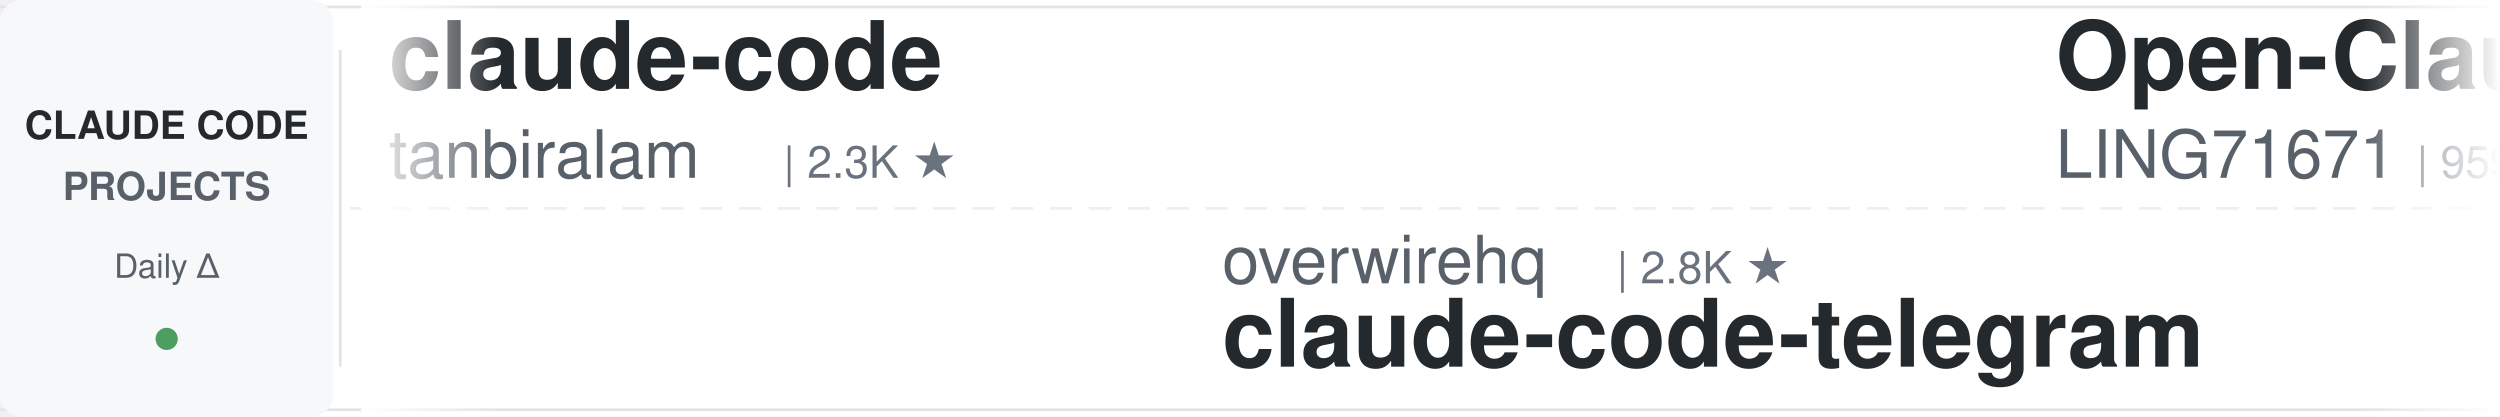
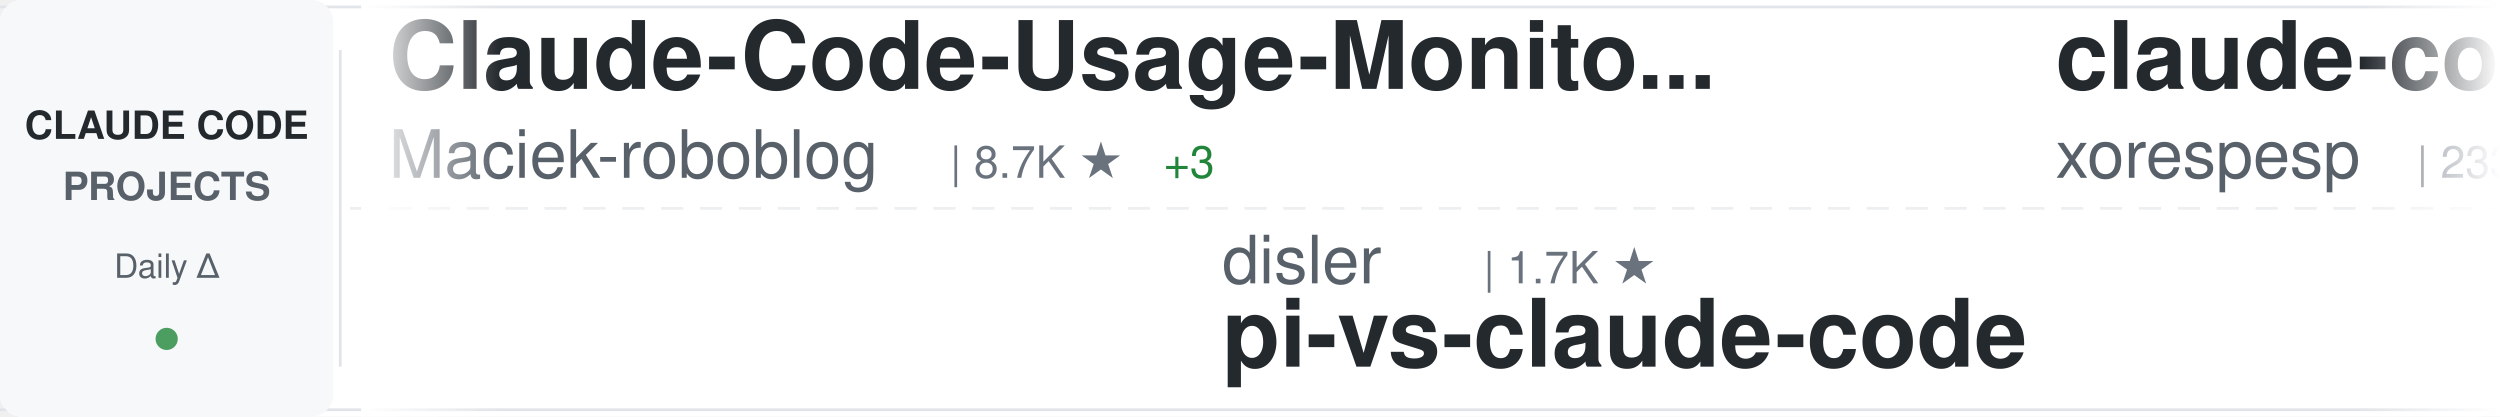
<svg xmlns="http://www.w3.org/2000/svg" width="900" height="150">
  <defs>
    <linearGradient id="awesomeLeftFade" x1="0%" y1="0%" x2="100%" y2="0%">
      <stop offset="0%" style="stop-color:#ffffff;stop-opacity:1" />
      <stop offset="100%" style="stop-color:#ffffff;stop-opacity:0" />
    </linearGradient>
    <linearGradient id="awesomeRightFade" x1="0%" y1="0%" x2="100%" y2="0%">
      <stop offset="0%" style="stop-color:#ffffff;stop-opacity:0" />
      <stop offset="100%" style="stop-color:#ffffff;stop-opacity:1" />
    </linearGradient>
  </defs>
  <rect width="900" height="150" fill="#ffffff" rx="8" />
  <rect x="0" y="2" width="900" height="1" fill="#e1e4e8" />
  <rect x="0" y="147" width="900" height="1" fill="#e1e4e8" />
  <line x1="0" y1="75" x2="900" y2="75" stroke="#e1e4e8" stroke-width="1" stroke-dasharray="8 6" opacity="0.6" />
  <rect x="0" y="0" width="120" height="150" fill="#f6f8fa" rx="8" />
  <text x="60" y="50" font-family="-apple-system, BlinkMacSystemFont, 'Segoe UI', Helvetica, Arial, sans-serif" font-size="14" font-weight="600" fill="#24292e" text-anchor="middle">CLAUDE CODE</text>
  <text x="60" y="72" font-family="-apple-system, BlinkMacSystemFont, 'Segoe UI', Helvetica, Arial, sans-serif" font-size="14" font-weight="600" fill="#586069" text-anchor="middle">PROJECTS</text>
  <text x="60" y="100" font-family="-apple-system, BlinkMacSystemFont, 'Segoe UI', Helvetica, Arial, sans-serif" font-size="12" font-weight="500" fill="#586069" text-anchor="middle">Daily Δ</text>
  <circle cx="60" cy="122" r="4" fill="#22863a" opacity="0.8" />
  <rect x="122" y="18" width="1" height="114" fill="#e1e4e8" />
  <clipPath id="awesomeTickerClip">
    <rect x="130" y="0" width="770" height="150" />
  </clipPath>
  <g clip-path="url(#awesomeTickerClip)">
    <g id="awesomeTickerItems">
      <animateTransform attributeName="transform" attributeType="XML" type="translate" from="0 0" to="-3000 0" dur="54s" repeatCount="indefinite" />
      <g transform="translate(0, 0)">
-         <text x="140" y="32" font-family="-apple-system, BlinkMacSystemFont, 'Segoe UI', Helvetica, Arial, sans-serif" font-size="34" font-weight="600" fill="#24292e">claude-code</text>
-         <text x="140" y="64" font-family="-apple-system, BlinkMacSystemFont, 'Segoe UI', Helvetica, Arial, sans-serif" font-size="24" font-weight="400" fill="#586069">tanbiralam</text>
-         <text x="282" y="64" font-family="-apple-system, BlinkMacSystemFont, 'Segoe UI', Helvetica, Arial, sans-serif" font-size="16" font-weight="500" fill="#6a737d">| 2.3K ★</text>
+         <text x="140" y="32" font-family="-apple-system, BlinkMacSystemFont, 'Segoe UI', Helvetica, Arial, sans-serif" font-size="34" font-weight="600" fill="#24292e">Claude-Code-Usage-Monito...</text>
+         <text x="140" y="64" font-family="-apple-system, BlinkMacSystemFont, 'Segoe UI', Helvetica, Arial, sans-serif" font-size="24" font-weight="400" fill="#586069">Maciek-roboblog</text>
+         <text x="342" y="64" font-family="-apple-system, BlinkMacSystemFont, 'Segoe UI', Helvetica, Arial, sans-serif" font-size="16" font-weight="500" fill="#6a737d">| 8.7K ★</text>
+         <text x="419" y="64" font-family="-apple-system, BlinkMacSystemFont, 'Segoe UI', Helvetica, Arial, sans-serif" font-size="16" font-weight="500" fill="#22863a"> +3</text>
      </g>
      <g transform="translate(300, 0)">
-         <text x="140" y="102" font-family="-apple-system, BlinkMacSystemFont, 'Segoe UI', Helvetica, Arial, sans-serif" font-size="24" font-weight="400" fill="#586069">overwirehq</text>
-         <text x="282" y="102" font-family="-apple-system, BlinkMacSystemFont, 'Segoe UI', Helvetica, Arial, sans-serif" font-size="16" font-weight="500" fill="#6a737d">| 2.8K ★</text>
-         <text x="140" y="132" font-family="-apple-system, BlinkMacSystemFont, 'Segoe UI', Helvetica, Arial, sans-serif" font-size="34" font-weight="600" fill="#24292e">claude-code-telegram</text>
+         <text x="140" y="102" font-family="-apple-system, BlinkMacSystemFont, 'Segoe UI', Helvetica, Arial, sans-serif" font-size="24" font-weight="400" fill="#586069">disler</text>
+         <text x="234" y="102" font-family="-apple-system, BlinkMacSystemFont, 'Segoe UI', Helvetica, Arial, sans-serif" font-size="16" font-weight="500" fill="#6a737d">| 1.7K ★</text>
+         <text x="140" y="132" font-family="-apple-system, BlinkMacSystemFont, 'Segoe UI', Helvetica, Arial, sans-serif" font-size="34" font-weight="600" fill="#24292e">pi-vs-claude-code</text>
      </g>
      <g transform="translate(600, 0)">
-         <text x="140" y="32" font-family="-apple-system, BlinkMacSystemFont, 'Segoe UI', Helvetica, Arial, sans-serif" font-size="34" font-weight="600" fill="#24292e">Open-ClaudeCode</text>
-         <text x="140" y="64" font-family="-apple-system, BlinkMacSystemFont, 'Segoe UI', Helvetica, Arial, sans-serif" font-size="24" font-weight="400" fill="#586069">LING71671</text>
-         <text x="270" y="64" font-family="-apple-system, BlinkMacSystemFont, 'Segoe UI', Helvetica, Arial, sans-serif" font-size="16" font-weight="500" fill="#6a737d">| 959 ★</text>
+         <text x="140" y="32" font-family="-apple-system, BlinkMacSystemFont, 'Segoe UI', Helvetica, Arial, sans-serif" font-size="34" font-weight="600" fill="#24292e">claude-code</text>
+         <text x="140" y="64" font-family="-apple-system, BlinkMacSystemFont, 'Segoe UI', Helvetica, Arial, sans-serif" font-size="24" font-weight="400" fill="#586069">xorespesp</text>
+         <text x="270" y="64" font-family="-apple-system, BlinkMacSystemFont, 'Segoe UI', Helvetica, Arial, sans-serif" font-size="16" font-weight="500" fill="#6a737d">| 233 ★</text>
      </g>
      <g transform="translate(900, 0)">
-         <text x="140" y="102" font-family="-apple-system, BlinkMacSystemFont, 'Segoe UI', Helvetica, Arial, sans-serif" font-size="24" font-weight="400" fill="#586069">isboyjc</text>
-         <text x="246" y="102" font-family="-apple-system, BlinkMacSystemFont, 'Segoe UI', Helvetica, Arial, sans-serif" font-size="16" font-weight="500" fill="#6a737d">| 162 ★</text>
+         <text x="140" y="102" font-family="-apple-system, BlinkMacSystemFont, 'Segoe UI', Helvetica, Arial, sans-serif" font-size="24" font-weight="400" fill="#586069">claude-code-best</text>
+         <text x="354" y="102" font-family="-apple-system, BlinkMacSystemFont, 'Segoe UI', Helvetica, Arial, sans-serif" font-size="16" font-weight="500" fill="#6a737d">| 22.7K ★</text>
+         <text x="440" y="102" font-family="-apple-system, BlinkMacSystemFont, 'Segoe UI', Helvetica, Arial, sans-serif" font-size="16" font-weight="500" fill="#22863a"> +5</text>
        <text x="140" y="132" font-family="-apple-system, BlinkMacSystemFont, 'Segoe UI', Helvetica, Arial, sans-serif" font-size="34" font-weight="600" fill="#24292e">claude-code</text>
      </g>
      <g transform="translate(1200, 0)">
-         <text x="140" y="32" font-family="-apple-system, BlinkMacSystemFont, 'Segoe UI', Helvetica, Arial, sans-serif" font-size="34" font-weight="600" fill="#24292e">claude-code-local</text>
-         <text x="140" y="64" font-family="-apple-system, BlinkMacSystemFont, 'Segoe UI', Helvetica, Arial, sans-serif" font-size="24" font-weight="400" fill="#586069">nicedreamzapp</text>
-         <text x="318" y="64" font-family="-apple-system, BlinkMacSystemFont, 'Segoe UI', Helvetica, Arial, sans-serif" font-size="16" font-weight="500" fill="#6a737d">| 3.3K ★</text>
-         <text x="395" y="64" font-family="-apple-system, BlinkMacSystemFont, 'Segoe UI', Helvetica, Arial, sans-serif" font-size="16" font-weight="500" fill="#22863a"> +1</text>
+         <text x="140" y="32" font-family="-apple-system, BlinkMacSystemFont, 'Segoe UI', Helvetica, Arial, sans-serif" font-size="34" font-weight="600" fill="#24292e">claude-code-base-action</text>
+         <text x="140" y="64" font-family="-apple-system, BlinkMacSystemFont, 'Segoe UI', Helvetica, Arial, sans-serif" font-size="24" font-weight="400" fill="#586069">anthropics</text>
+         <text x="282" y="64" font-family="-apple-system, BlinkMacSystemFont, 'Segoe UI', Helvetica, Arial, sans-serif" font-size="16" font-weight="500" fill="#6a737d">| 987 ★</text>
+         <text x="350" y="64" font-family="-apple-system, BlinkMacSystemFont, 'Segoe UI', Helvetica, Arial, sans-serif" font-size="16" font-weight="500" fill="#cb2431"> -1</text>
      </g>
      <g transform="translate(1500, 0)">
-         <text x="140" y="102" font-family="-apple-system, BlinkMacSystemFont, 'Segoe UI', Helvetica, Arial, sans-serif" font-size="24" font-weight="400" fill="#586069">sugyan</text>
-         <text x="234" y="102" font-family="-apple-system, BlinkMacSystemFont, 'Segoe UI', Helvetica, Arial, sans-serif" font-size="16" font-weight="500" fill="#6a737d">| 1.1K ★</text>
-         <text x="140" y="132" font-family="-apple-system, BlinkMacSystemFont, 'Segoe UI', Helvetica, Arial, sans-serif" font-size="34" font-weight="600" fill="#24292e">claude-code-webui</text>
+         <text x="140" y="102" font-family="-apple-system, BlinkMacSystemFont, 'Segoe UI', Helvetica, Arial, sans-serif" font-size="24" font-weight="400" fill="#586069">asgeirtj</text>
+         <text x="258" y="102" font-family="-apple-system, BlinkMacSystemFont, 'Segoe UI', Helvetica, Arial, sans-serif" font-size="16" font-weight="500" fill="#6a737d">| 68.2K ★</text>
+         <text x="344" y="102" font-family="-apple-system, BlinkMacSystemFont, 'Segoe UI', Helvetica, Arial, sans-serif" font-size="16" font-weight="500" fill="#22863a"> +26</text>
+         <text x="140" y="132" font-family="-apple-system, BlinkMacSystemFont, 'Segoe UI', Helvetica, Arial, sans-serif" font-size="34" font-weight="600" fill="#24292e">system_prompts_leaks</text>
      </g>
      <g transform="translate(1800, 0)">
-         <text x="140" y="32" font-family="-apple-system, BlinkMacSystemFont, 'Segoe UI', Helvetica, Arial, sans-serif" font-size="34" font-weight="600" fill="#24292e">claude-code-book</text>
-         <text x="140" y="64" font-family="-apple-system, BlinkMacSystemFont, 'Segoe UI', Helvetica, Arial, sans-serif" font-size="24" font-weight="400" fill="#586069">lintsinghua</text>
-         <text x="294" y="64" font-family="-apple-system, BlinkMacSystemFont, 'Segoe UI', Helvetica, Arial, sans-serif" font-size="16" font-weight="500" fill="#6a737d">| 4.3K ★</text>
-         <text x="371" y="64" font-family="-apple-system, BlinkMacSystemFont, 'Segoe UI', Helvetica, Arial, sans-serif" font-size="16" font-weight="500" fill="#cb2431"> -1</text>
+         <text x="140" y="32" font-family="-apple-system, BlinkMacSystemFont, 'Segoe UI', Helvetica, Arial, sans-serif" font-size="34" font-weight="600" fill="#24292e">ClaudeCodeAgents</text>
+         <text x="140" y="64" font-family="-apple-system, BlinkMacSystemFont, 'Segoe UI', Helvetica, Arial, sans-serif" font-size="24" font-weight="400" fill="#586069">darcyegb</text>
+         <text x="258" y="64" font-family="-apple-system, BlinkMacSystemFont, 'Segoe UI', Helvetica, Arial, sans-serif" font-size="16" font-weight="500" fill="#6a737d">| 768 ★</text>
      </g>
      <g transform="translate(2100, 0)">
-         <text x="140" y="102" font-family="-apple-system, BlinkMacSystemFont, 'Segoe UI', Helvetica, Arial, sans-serif" font-size="24" font-weight="400" fill="#586069">lowcortisolprogrammer</text>
-         <text x="414" y="102" font-family="-apple-system, BlinkMacSystemFont, 'Segoe UI', Helvetica, Arial, sans-serif" font-size="16" font-weight="500" fill="#6a737d">| 171 ★</text>
-         <text x="140" y="132" font-family="-apple-system, BlinkMacSystemFont, 'Segoe UI', Helvetica, Arial, sans-serif" font-size="34" font-weight="600" fill="#24292e">claude-code</text>
+         <text x="140" y="102" font-family="-apple-system, BlinkMacSystemFont, 'Segoe UI', Helvetica, Arial, sans-serif" font-size="24" font-weight="400" fill="#586069">lorryjovens-hub</text>
+         <text x="342" y="102" font-family="-apple-system, BlinkMacSystemFont, 'Segoe UI', Helvetica, Arial, sans-serif" font-size="16" font-weight="500" fill="#6a737d">| 1.7K ★</text>
+         <text x="419" y="102" font-family="-apple-system, BlinkMacSystemFont, 'Segoe UI', Helvetica, Arial, sans-serif" font-size="16" font-weight="500" fill="#cb2431"> -1</text>
+         <text x="140" y="132" font-family="-apple-system, BlinkMacSystemFont, 'Segoe UI', Helvetica, Arial, sans-serif" font-size="34" font-weight="600" fill="#24292e">claude-code-rust</text>
      </g>
      <g transform="translate(2400, 0)">
-         <text x="140" y="32" font-family="-apple-system, BlinkMacSystemFont, 'Segoe UI', Helvetica, Arial, sans-serif" font-size="34" font-weight="600" fill="#24292e">claude-code-guide</text>
-         <text x="140" y="64" font-family="-apple-system, BlinkMacSystemFont, 'Segoe UI', Helvetica, Arial, sans-serif" font-size="24" font-weight="400" fill="#586069">Cranot</text>
-         <text x="234" y="64" font-family="-apple-system, BlinkMacSystemFont, 'Segoe UI', Helvetica, Arial, sans-serif" font-size="16" font-weight="500" fill="#6a737d">| 2.9K ★</text>
+         <text x="140" y="32" font-family="-apple-system, BlinkMacSystemFont, 'Segoe UI', Helvetica, Arial, sans-serif" font-size="34" font-weight="600" fill="#24292e">claude-code-cli</text>
+         <text x="140" y="64" font-family="-apple-system, BlinkMacSystemFont, 'Segoe UI', Helvetica, Arial, sans-serif" font-size="24" font-weight="400" fill="#586069">huangserva</text>
+         <text x="282" y="64" font-family="-apple-system, BlinkMacSystemFont, 'Segoe UI', Helvetica, Arial, sans-serif" font-size="16" font-weight="500" fill="#6a737d">| 631 ★</text>
      </g>
      <g transform="translate(2700, 0)">
-         <text x="140" y="102" font-family="-apple-system, BlinkMacSystemFont, 'Segoe UI', Helvetica, Arial, sans-serif" font-size="24" font-weight="400" fill="#586069">alejandrobalderas</text>
-         <text x="366" y="102" font-family="-apple-system, BlinkMacSystemFont, 'Segoe UI', Helvetica, Arial, sans-serif" font-size="16" font-weight="500" fill="#6a737d">| 2.9K ★</text>
-         <text x="443" y="102" font-family="-apple-system, BlinkMacSystemFont, 'Segoe UI', Helvetica, Arial, sans-serif" font-size="16" font-weight="500" fill="#22863a"> +8</text>
-         <text x="140" y="132" font-family="-apple-system, BlinkMacSystemFont, 'Segoe UI', Helvetica, Arial, sans-serif" font-size="34" font-weight="600" fill="#24292e">claude-code-from-source</text>
+         <text x="140" y="102" font-family="-apple-system, BlinkMacSystemFont, 'Segoe UI', Helvetica, Arial, sans-serif" font-size="24" font-weight="400" fill="#586069">luyao618</text>
+         <text x="258" y="102" font-family="-apple-system, BlinkMacSystemFont, 'Segoe UI', Helvetica, Arial, sans-serif" font-size="16" font-weight="500" fill="#6a737d">| 1.7K ★</text>
+         <text x="140" y="132" font-family="-apple-system, BlinkMacSystemFont, 'Segoe UI', Helvetica, Arial, sans-serif" font-size="34" font-weight="600" fill="#24292e">Claude-Code-Source-Study</text>
      </g>
      <g transform="translate(3000, 0)">
-         <text x="140" y="32" font-family="-apple-system, BlinkMacSystemFont, 'Segoe UI', Helvetica, Arial, sans-serif" font-size="34" font-weight="600" fill="#24292e">claude-code</text>
-         <text x="140" y="64" font-family="-apple-system, BlinkMacSystemFont, 'Segoe UI', Helvetica, Arial, sans-serif" font-size="24" font-weight="400" fill="#586069">tanbiralam</text>
-         <text x="282" y="64" font-family="-apple-system, BlinkMacSystemFont, 'Segoe UI', Helvetica, Arial, sans-serif" font-size="16" font-weight="500" fill="#6a737d">| 2.3K ★</text>
+         <text x="140" y="32" font-family="-apple-system, BlinkMacSystemFont, 'Segoe UI', Helvetica, Arial, sans-serif" font-size="34" font-weight="600" fill="#24292e">Claude-Code-Usage-Monito...</text>
+         <text x="140" y="64" font-family="-apple-system, BlinkMacSystemFont, 'Segoe UI', Helvetica, Arial, sans-serif" font-size="24" font-weight="400" fill="#586069">Maciek-roboblog</text>
+         <text x="342" y="64" font-family="-apple-system, BlinkMacSystemFont, 'Segoe UI', Helvetica, Arial, sans-serif" font-size="16" font-weight="500" fill="#6a737d">| 8.7K ★</text>
+         <text x="419" y="64" font-family="-apple-system, BlinkMacSystemFont, 'Segoe UI', Helvetica, Arial, sans-serif" font-size="16" font-weight="500" fill="#22863a"> +3</text>
      </g>
      <g transform="translate(3300, 0)">
-         <text x="140" y="102" font-family="-apple-system, BlinkMacSystemFont, 'Segoe UI', Helvetica, Arial, sans-serif" font-size="24" font-weight="400" fill="#586069">overwirehq</text>
-         <text x="282" y="102" font-family="-apple-system, BlinkMacSystemFont, 'Segoe UI', Helvetica, Arial, sans-serif" font-size="16" font-weight="500" fill="#6a737d">| 2.8K ★</text>
-         <text x="140" y="132" font-family="-apple-system, BlinkMacSystemFont, 'Segoe UI', Helvetica, Arial, sans-serif" font-size="34" font-weight="600" fill="#24292e">claude-code-telegram</text>
+         <text x="140" y="102" font-family="-apple-system, BlinkMacSystemFont, 'Segoe UI', Helvetica, Arial, sans-serif" font-size="24" font-weight="400" fill="#586069">disler</text>
+         <text x="234" y="102" font-family="-apple-system, BlinkMacSystemFont, 'Segoe UI', Helvetica, Arial, sans-serif" font-size="16" font-weight="500" fill="#6a737d">| 1.7K ★</text>
+         <text x="140" y="132" font-family="-apple-system, BlinkMacSystemFont, 'Segoe UI', Helvetica, Arial, sans-serif" font-size="34" font-weight="600" fill="#24292e">pi-vs-claude-code</text>
      </g>
      <g transform="translate(3600, 0)">
-         <text x="140" y="32" font-family="-apple-system, BlinkMacSystemFont, 'Segoe UI', Helvetica, Arial, sans-serif" font-size="34" font-weight="600" fill="#24292e">Open-ClaudeCode</text>
-         <text x="140" y="64" font-family="-apple-system, BlinkMacSystemFont, 'Segoe UI', Helvetica, Arial, sans-serif" font-size="24" font-weight="400" fill="#586069">LING71671</text>
-         <text x="270" y="64" font-family="-apple-system, BlinkMacSystemFont, 'Segoe UI', Helvetica, Arial, sans-serif" font-size="16" font-weight="500" fill="#6a737d">| 959 ★</text>
+         <text x="140" y="32" font-family="-apple-system, BlinkMacSystemFont, 'Segoe UI', Helvetica, Arial, sans-serif" font-size="34" font-weight="600" fill="#24292e">claude-code</text>
+         <text x="140" y="64" font-family="-apple-system, BlinkMacSystemFont, 'Segoe UI', Helvetica, Arial, sans-serif" font-size="24" font-weight="400" fill="#586069">xorespesp</text>
+         <text x="270" y="64" font-family="-apple-system, BlinkMacSystemFont, 'Segoe UI', Helvetica, Arial, sans-serif" font-size="16" font-weight="500" fill="#6a737d">| 233 ★</text>
      </g>
      <g transform="translate(3900, 0)">
-         <text x="140" y="102" font-family="-apple-system, BlinkMacSystemFont, 'Segoe UI', Helvetica, Arial, sans-serif" font-size="24" font-weight="400" fill="#586069">isboyjc</text>
-         <text x="246" y="102" font-family="-apple-system, BlinkMacSystemFont, 'Segoe UI', Helvetica, Arial, sans-serif" font-size="16" font-weight="500" fill="#6a737d">| 162 ★</text>
+         <text x="140" y="102" font-family="-apple-system, BlinkMacSystemFont, 'Segoe UI', Helvetica, Arial, sans-serif" font-size="24" font-weight="400" fill="#586069">claude-code-best</text>
+         <text x="354" y="102" font-family="-apple-system, BlinkMacSystemFont, 'Segoe UI', Helvetica, Arial, sans-serif" font-size="16" font-weight="500" fill="#6a737d">| 22.7K ★</text>
+         <text x="440" y="102" font-family="-apple-system, BlinkMacSystemFont, 'Segoe UI', Helvetica, Arial, sans-serif" font-size="16" font-weight="500" fill="#22863a"> +5</text>
        <text x="140" y="132" font-family="-apple-system, BlinkMacSystemFont, 'Segoe UI', Helvetica, Arial, sans-serif" font-size="34" font-weight="600" fill="#24292e">claude-code</text>
      </g>
    </g>
  </g>
  <rect x="130" y="0" width="50" height="150" fill="url(#awesomeLeftFade)" />
  <rect x="850" y="0" width="50" height="150" fill="url(#awesomeRightFade)" />
</svg>
